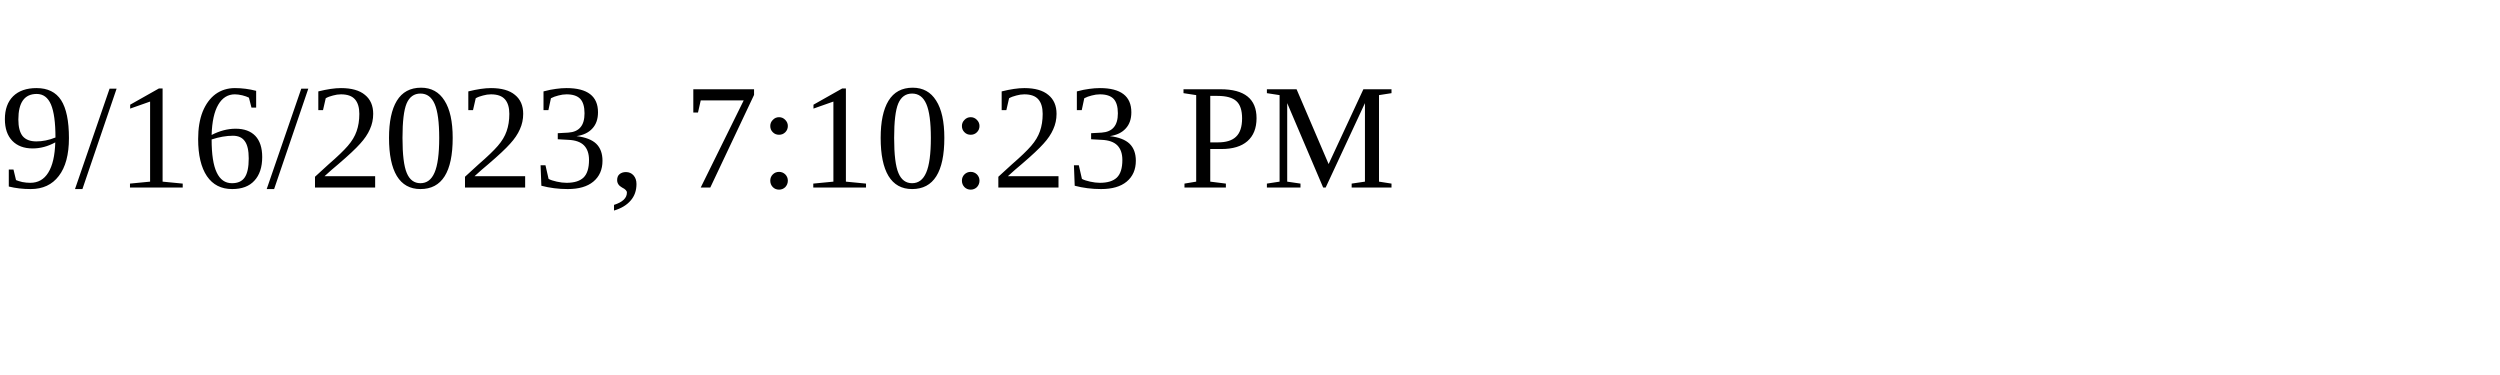
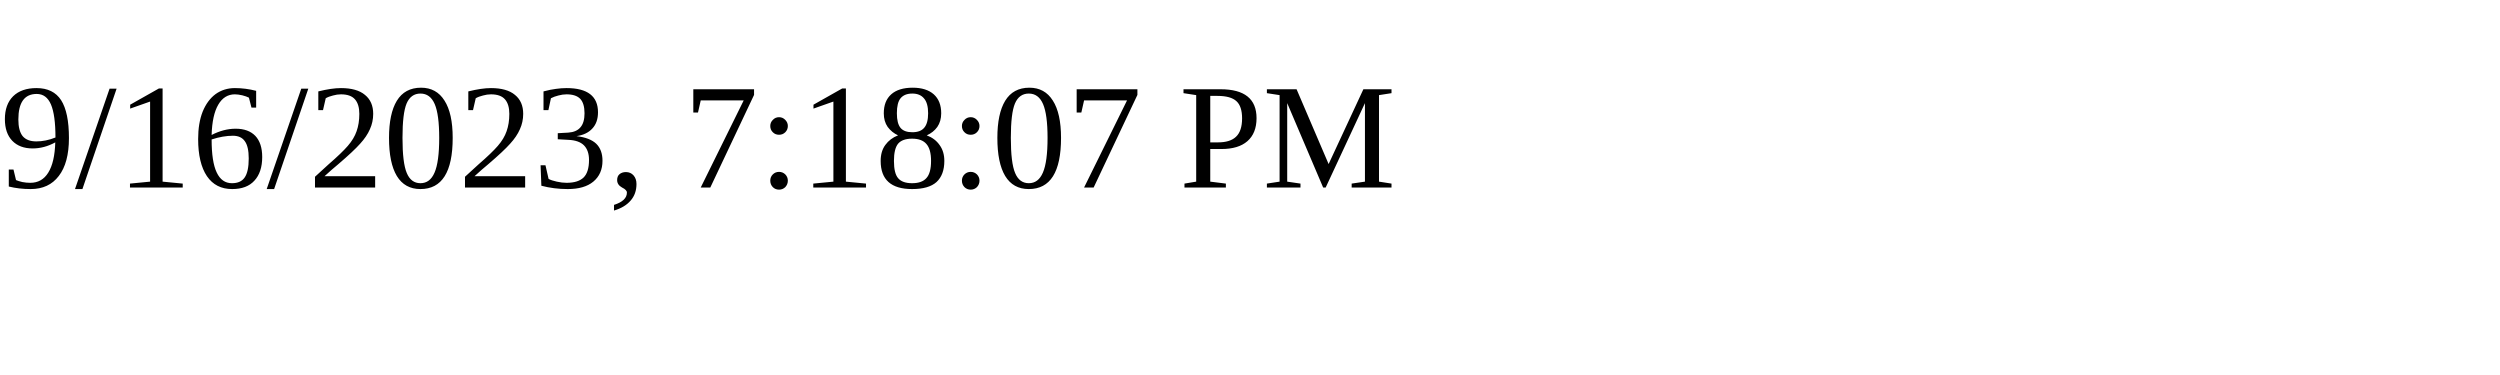
<svg xmlns="http://www.w3.org/2000/svg" height="30" width="200">
-   <text x="0" y="15">9/16/2023, 7:10:23 PM</text>
+   <text x="0" y="15">9/16/2023, 7:18:07 PM</text>
</svg>
